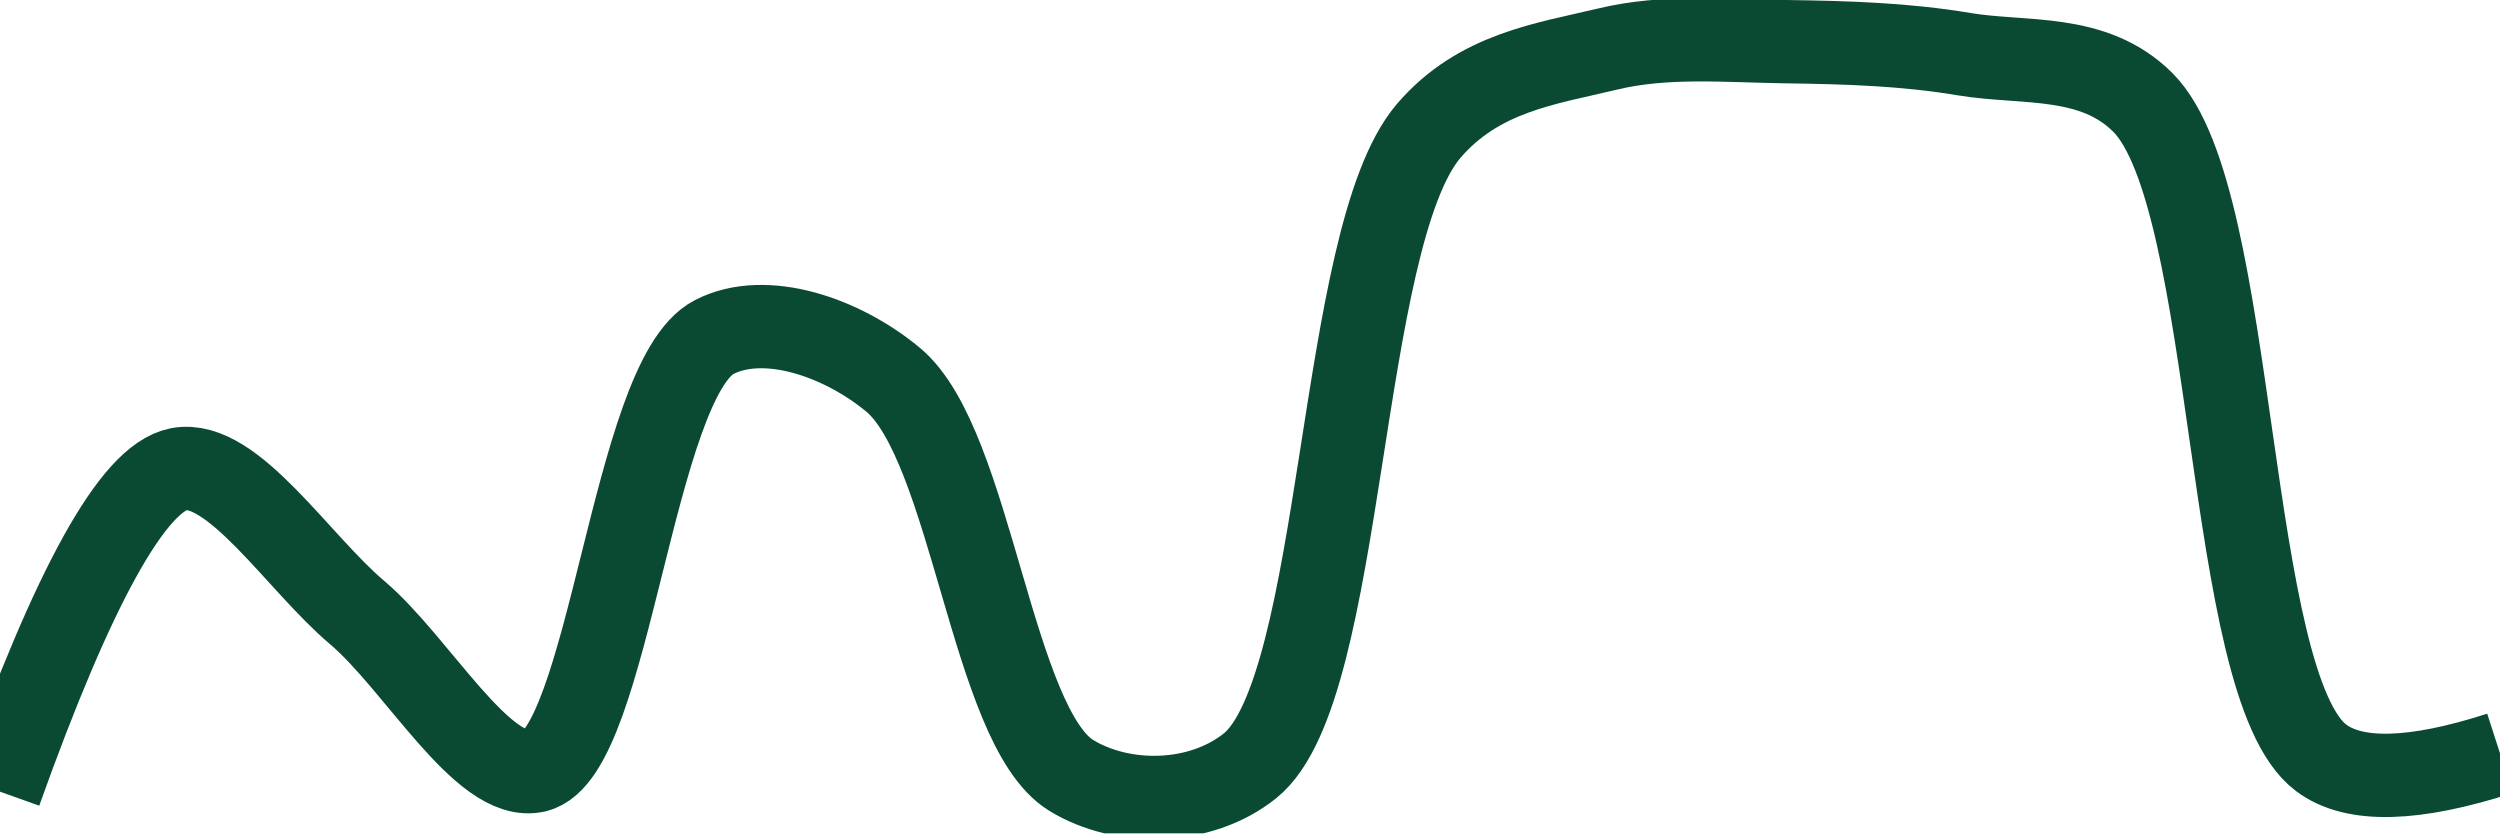
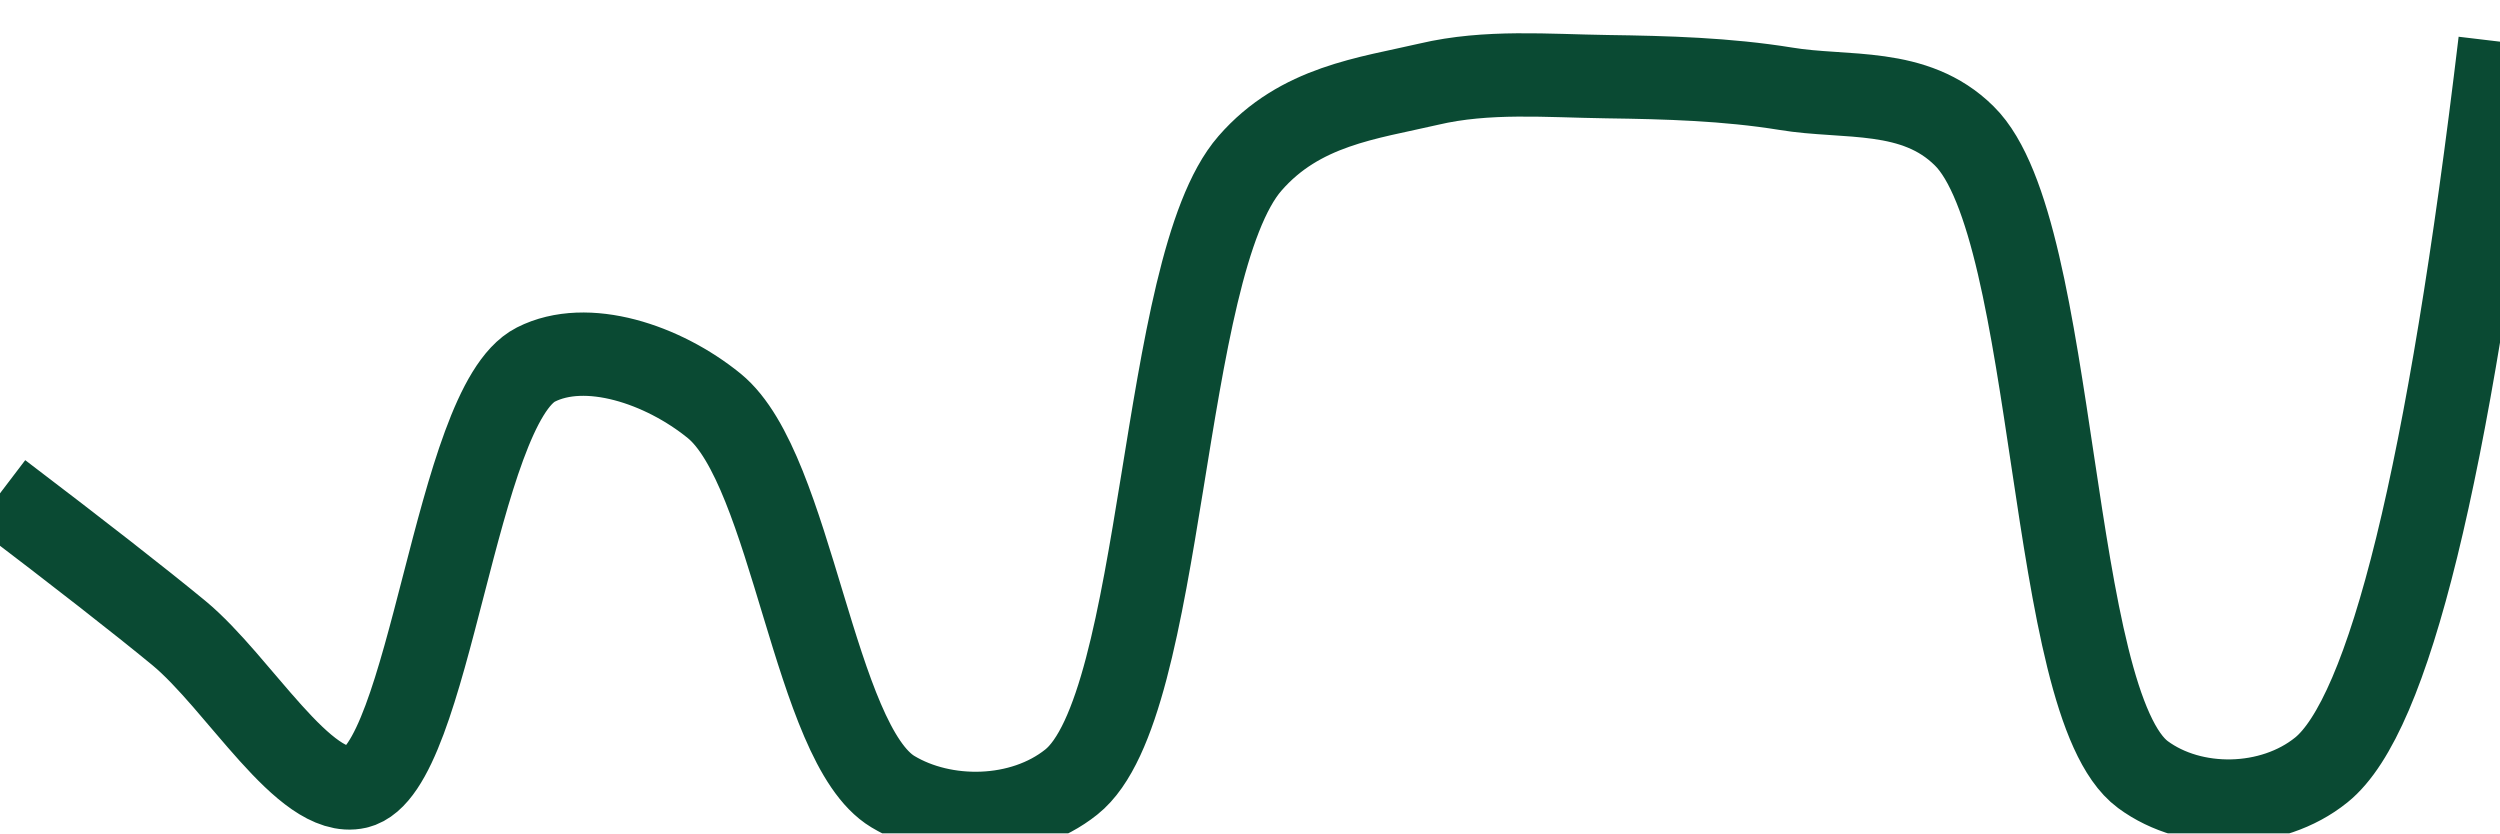
<svg xmlns="http://www.w3.org/2000/svg" class="main-svg" width="60" height="20" style="" viewBox="0 0 60 20">
  <rect x="0" y="0" width="60" height="20" style="fill: rgb(0, 0, 0); fill-opacity: 0;" />
-   <defs id="defs-6068b8">
+   <defs id="defs-c53385">
    <g class="clips">
-       <clipPath id="clip6068b8xyplot" class="plotclip">
+       <clipPath id="clipc53385xyplot" class="plotclip">
        <rect width="60" height="20" />
      </clipPath>
-       <clipPath class="axesclip" id="clip6068b8x">
+       <clipPath class="axesclip" id="clipc53385x">
        <rect x="0" y="0" width="60" height="20" />
      </clipPath>
-       <clipPath class="axesclip" id="clip6068b8y">
+       <clipPath class="axesclip" id="clipc53385y">
        <rect x="0" y="0" width="60" height="20" />
      </clipPath>
-       <clipPath class="axesclip" id="clip6068b8xy">
+       <clipPath class="axesclip" id="clipc53385xy">
        <rect x="0" y="0" width="60" height="20" />
      </clipPath>
    </g>
    <g class="gradients" />
    <g class="patterns" />
  </defs>
  <g class="bglayer">
    <rect class="bg" x="0" y="0" width="60" height="20" style="fill: rgb(0, 0, 0); fill-opacity: 0; stroke-width: 0;" />
  </g>
  <g class="layer-below">
    <g class="imagelayer" />
    <g class="shapelayer" />
  </g>
  <g class="cartesianlayer">
    <g class="subplot xy">
      <g class="layer-subplot">
        <g class="shapelayer" />
        <g class="imagelayer" />
      </g>
      <g class="minor-gridlayer">
        <g class="x" />
        <g class="y" />
      </g>
      <g class="gridlayer">
        <g class="x" />
        <g class="y" />
      </g>
      <g class="zerolinelayer" />
      <g class="layer-between">
        <g class="shapelayer" />
        <g class="imagelayer" />
      </g>
      <path class="xlines-below" />
      <path class="ylines-below" />
      <g class="overlines-below" />
      <g class="xaxislayer-below" />
      <g class="yaxislayer-below" />
      <g class="overaxes-below" />
      <g class="overplot">
-         <g class="xy" transform="" clip-path="url(#clip6068b8xyplot)">
+         <g class="xy" transform="" clip-path="url(#clipc53385xyplot)">
          <g class="scatterlayer mlayer">
-             <g class="trace scatter traced11fc7" style="stroke-miterlimit: 2; opacity: 1;">
+             <g class="trace scatter trace267e11" style="stroke-miterlimit: 2; opacity: 1;">
              <g class="fills" />
              <g class="errorbars" />
              <g class="lines">
-                 <path class="js-line" d="M0,19Q2.65,11.58 4.29,11.26C5.58,11.01 7.16,13.51 8.57,14.7C10.01,15.92 11.6,18.79 12.86,18.5C14.62,18.09 15.19,9.09 17.14,8.09C18.36,7.46 20.2,8.09 21.43,9.11C23.32,10.67 23.8,17.44 25.71,18.61C26.94,19.36 28.8,19.34 30,18.38C32.29,16.54 32.09,5.71 34.29,3.14C35.49,1.74 37.11,1.53 38.57,1.18C39.97,0.84 41.43,0.98 42.86,1C44.29,1.02 45.72,1.06 47.14,1.3C48.58,1.54 50.24,1.27 51.43,2.46C53.72,4.75 53.38,16.46 55.71,18.19Q56.9,19.08 60,18.08" style="vector-effect: none; fill: none; stroke: rgb(10, 74, 51); stroke-opacity: 1; stroke-width: 2px; opacity: 1;" />
+                 <path class="js-line" d="M0,11.84Q2.88,14.03 4.29,15.19C5.73,16.38 7.31,19.18 8.57,18.89C10.33,18.48 10.92,9.74 12.86,8.75C14.08,8.13 15.91,8.74 17.14,9.74C19.02,11.27 19.53,17.86 21.43,19C22.66,19.74 24.52,19.72 25.71,18.77C27.98,16.97 27.82,6.42 30,3.92C31.2,2.54 32.83,2.36 34.29,2.02C35.69,1.69 37.14,1.82 38.57,1.84C40,1.86 41.44,1.9 42.86,2.13C44.3,2.37 45.95,2.08 47.14,3.26C49.41,5.49 49.13,16.89 51.43,18.59C52.62,19.47 54.52,19.44 55.71,18.48Q58.15,16.52 60,1" style="vector-effect: none; fill: none; stroke: rgb(10, 74, 51); stroke-opacity: 1; stroke-width: 2px; opacity: 1;" />
              </g>
              <g class="points" />
              <g class="text" />
            </g>
          </g>
        </g>
      </g>
      <path class="xlines-above crisp" d="M0,0" style="fill: none;" />
      <path class="ylines-above crisp" d="M0,0" style="fill: none;" />
      <g class="overlines-above" />
      <g class="xaxislayer-above" />
      <g class="yaxislayer-above" />
      <g class="overaxes-above" />
    </g>
  </g>
  <g class="polarlayer" />
  <g class="smithlayer" />
  <g class="ternarylayer" />
  <g class="geolayer" />
  <g class="funnelarealayer" />
  <g class="pielayer" />
  <g class="iciclelayer" />
  <g class="treemaplayer" />
  <g class="sunburstlayer" />
  <g class="glimages" />
-   <defs id="topdefs-6068b8">
+   <defs id="topdefs-c53385">
    <g class="clips" />
  </defs>
  <g class="layer-above">
    <g class="imagelayer" />
    <g class="shapelayer" />
  </g>
  <g class="infolayer">
    <g class="g-gtitle" />
  </g>
</svg>
